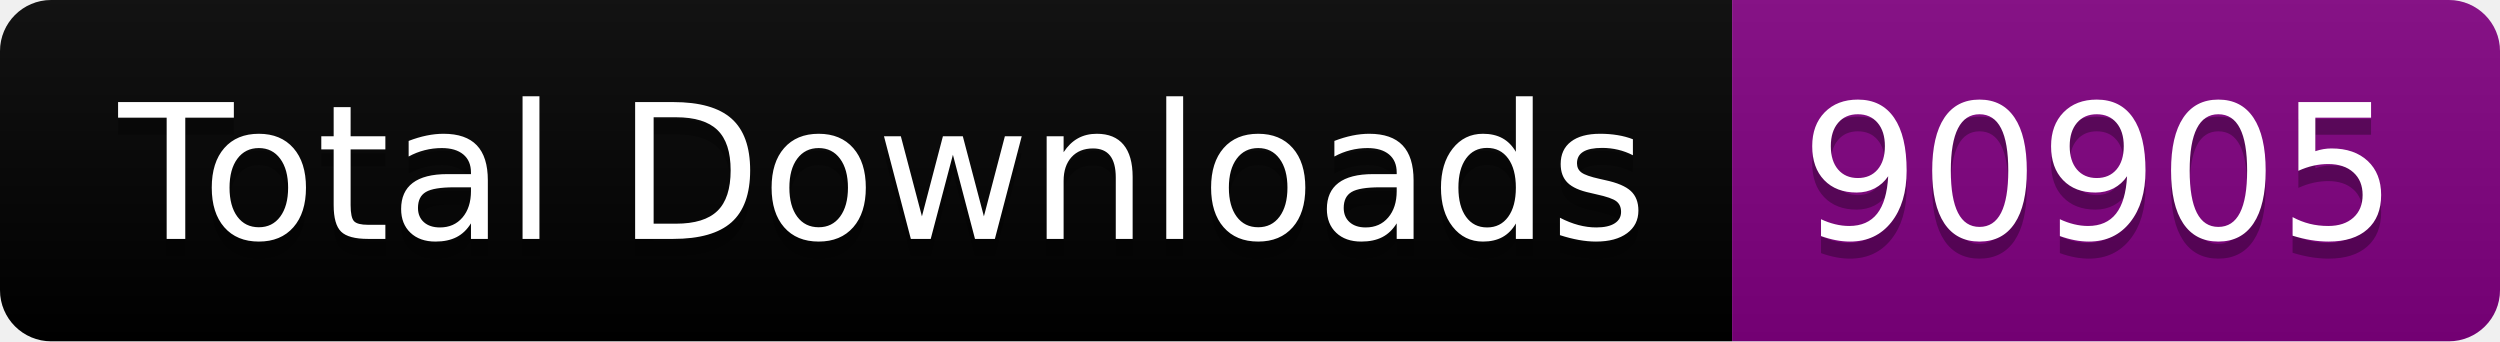
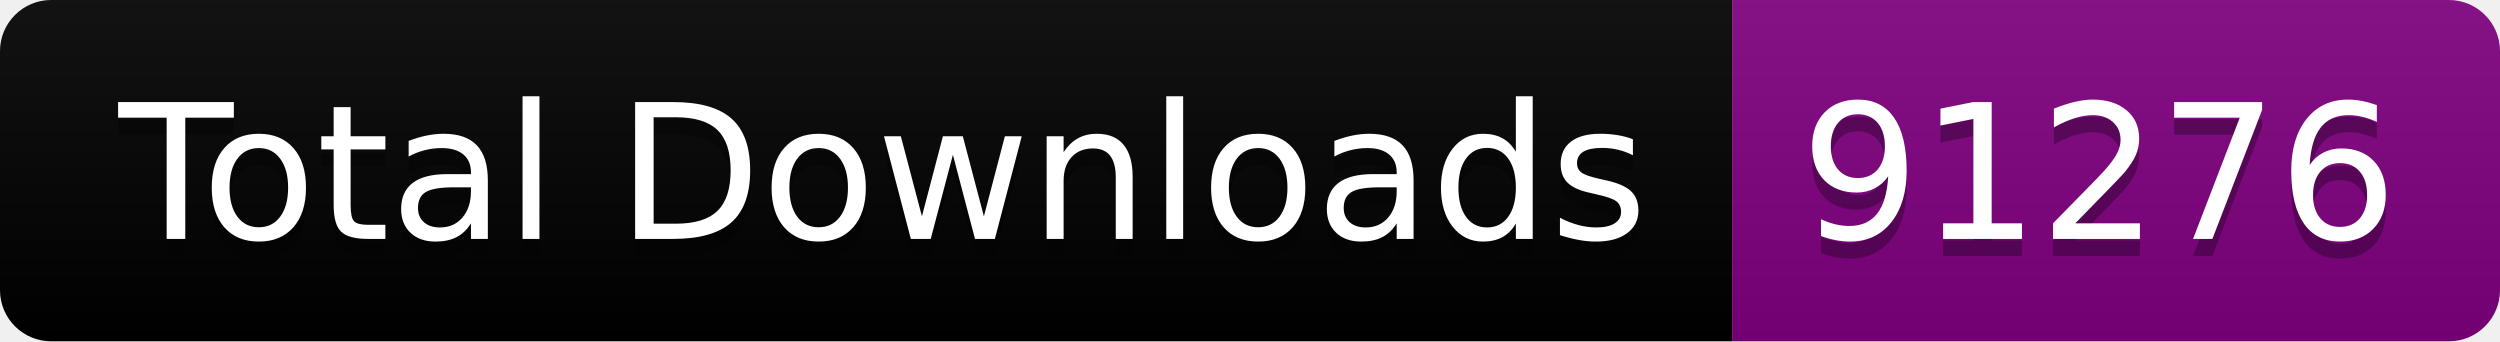
<svg xmlns="http://www.w3.org/2000/svg" width="146.5" height="20">
  <linearGradient id="smooth" x2="0" y2="100%">
    <stop offset="0" stop-color="#bbb" stop-opacity=".1" />
    <stop offset="1" stop-opacity=".1" />
  </linearGradient>
  <clipPath id="round">
    <rect width="146.5" height="20" rx="3" fill="#fff" />
  </clipPath>
  <g clip-path="url(#round)">
    <rect width="101.5" height="20" fill="black" />
    <rect x="101.5" width="45.0" height="20" fill="purple" />
    <rect width="146.5" height="20" fill="url(#smooth)" />
  </g>
  <g fill="#fff" text-anchor="middle" font-family="DejaVu Sans,Verdana,Geneva,sans-serif" font-size="110">
    <text x="517.5" y="150" fill="#010101" fill-opacity=".3" transform="scale(0.1)" textLength="915.0" lengthAdjust="spacing">Total Downloads</text>
    <text x="517.5" y="140" transform="scale(0.1)" textLength="915.0" lengthAdjust="spacing">Total Downloads</text>
-     <text x="1230.0" y="150" fill="#010101" fill-opacity=".3" transform="scale(0.1)" textLength="350.0" lengthAdjust="spacing">90905</text>
-     <text x="1230.0" y="140" transform="scale(0.1)" textLength="350.0" lengthAdjust="spacing">90905</text>
+     <text x="1230.0" y="150" fill="#010101" fill-opacity=".3" transform="scale(0.1)" textLength="350.0" lengthAdjust="spacing">91276</text>
+     <text x="1230.0" y="140" transform="scale(0.1)" textLength="350.0" lengthAdjust="spacing">91276</text>
  </g>
</svg>
